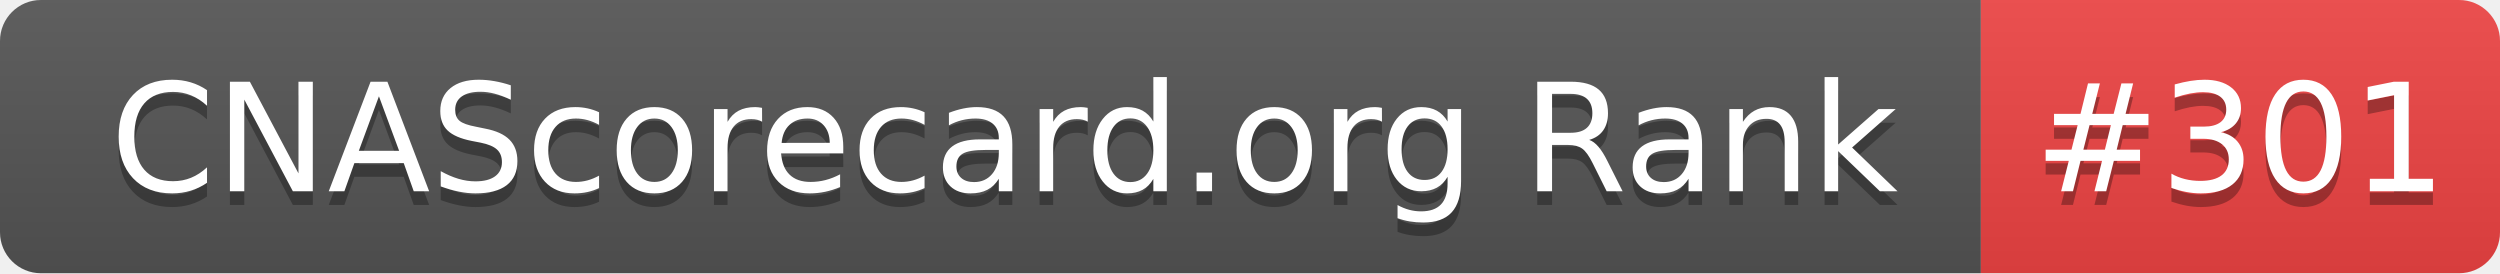
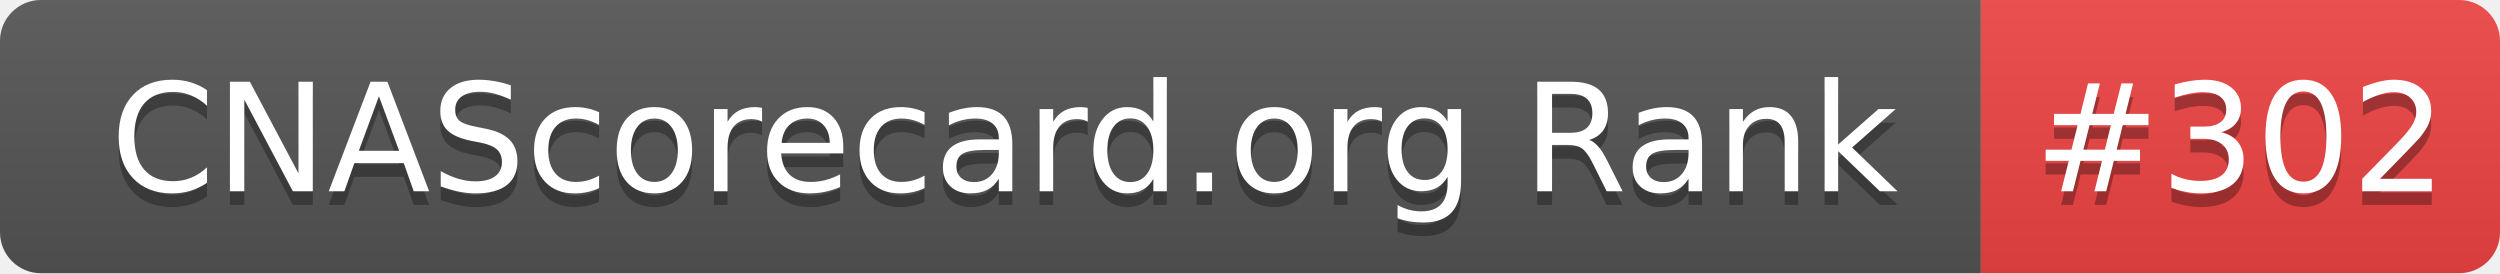
- <svg xmlns="http://www.w3.org/2000/svg" width="183" height="20" role="img" aria-label="CNAScorecard.org Rank: #301">
+ <svg xmlns="http://www.w3.org/2000/svg" width="183" height="20" role="img" aria-label="CNAScorecard.org Rank: #302">
  <linearGradient id="s" x2="0" y2="100%">
    <stop offset="0" stop-color="#bbb" stop-opacity=".1" />
    <stop offset="1" stop-opacity=".1" />
  </linearGradient>
  <clipPath id="r">
    <rect width="183" height="20" rx="3" fill="#fff" />
  </clipPath>
  <g clip-path="url(#r)">
    <rect width="145" height="20" fill="#555" />
    <rect x="145" width="38" height="20" fill="#EF4444" />
    <rect width="183" height="20" fill="url(#s)" />
  </g>
  <g fill="#fff" text-anchor="middle" font-family="Verdana,Geneva,DejaVu Sans,sans-serif" text-rendering="geometricPrecision" font-size="110">
    <text aria-hidden="true" x="735" y="150" fill="#010101" fill-opacity=".3" transform="scale(.1)" textLength="1350">CNAScorecard.org Rank</text>
    <text x="735" y="140" transform="scale(.1)" fill="#fff" textLength="1350">CNAScorecard.org Rank</text>
-     <text aria-hidden="true" x="1640" y="150" fill="#010101" fill-opacity=".3" transform="scale(.1)" textLength="280">#301</text>
-     <text x="1640" y="140" transform="scale(.1)" fill="#fff" textLength="280">#301</text>
+     <text aria-hidden="true" x="1640" y="150" fill="#010101" fill-opacity=".3" transform="scale(.1)" textLength="280">#302</text>
+     <text x="1640" y="140" transform="scale(.1)" fill="#fff" textLength="280">#302</text>
  </g>
</svg>
